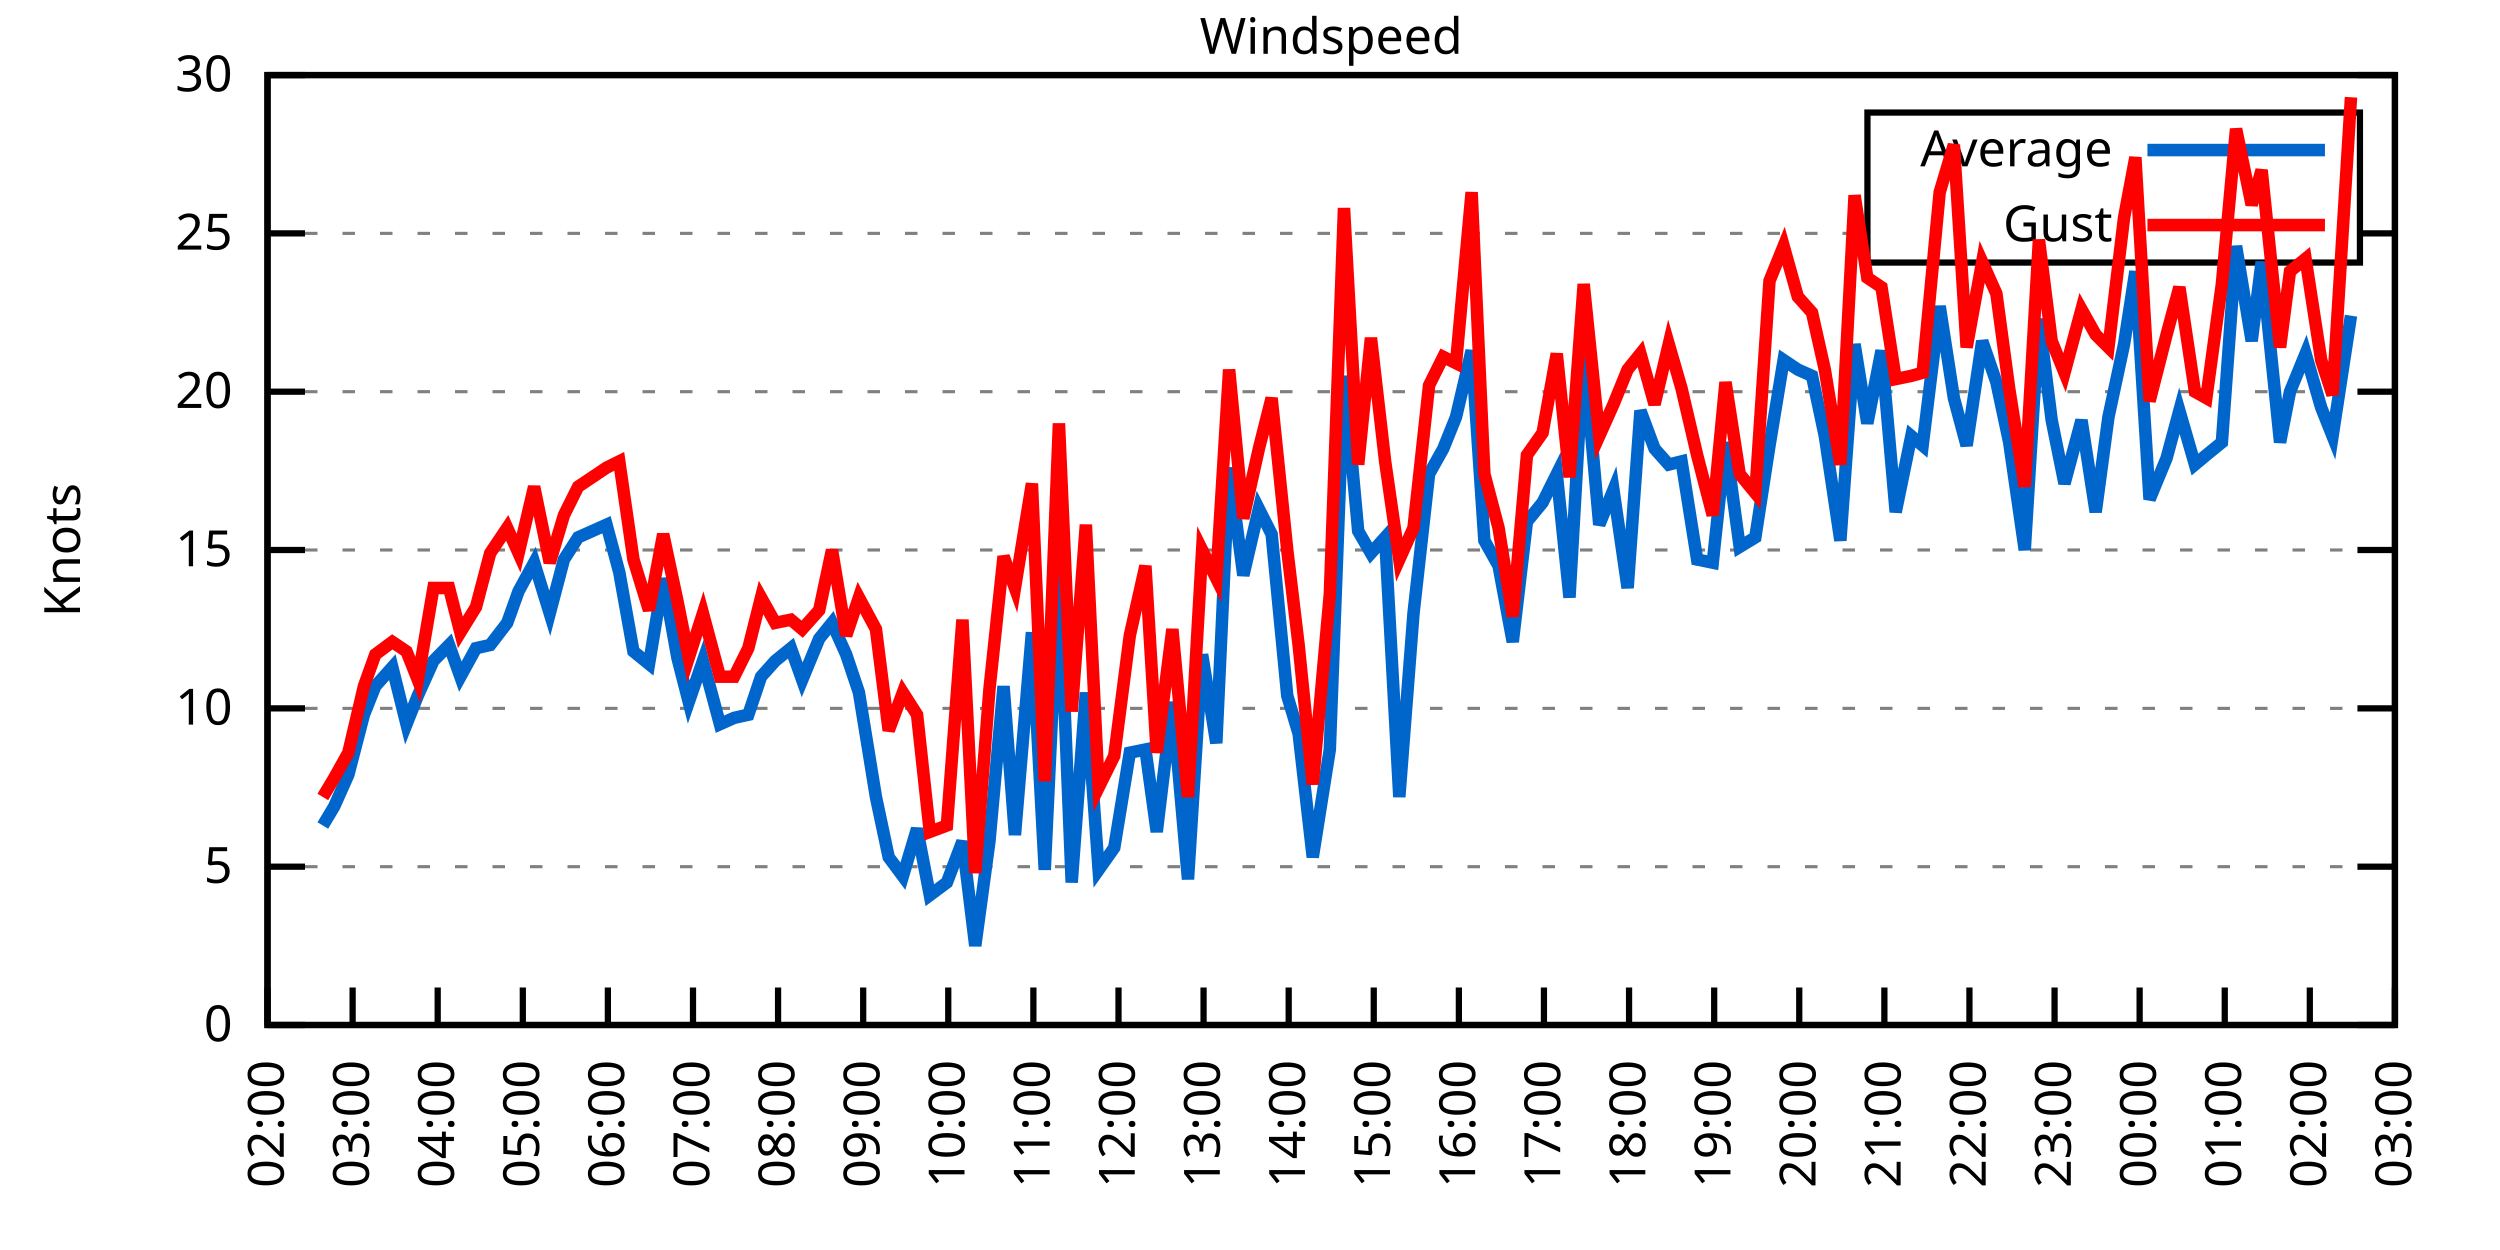
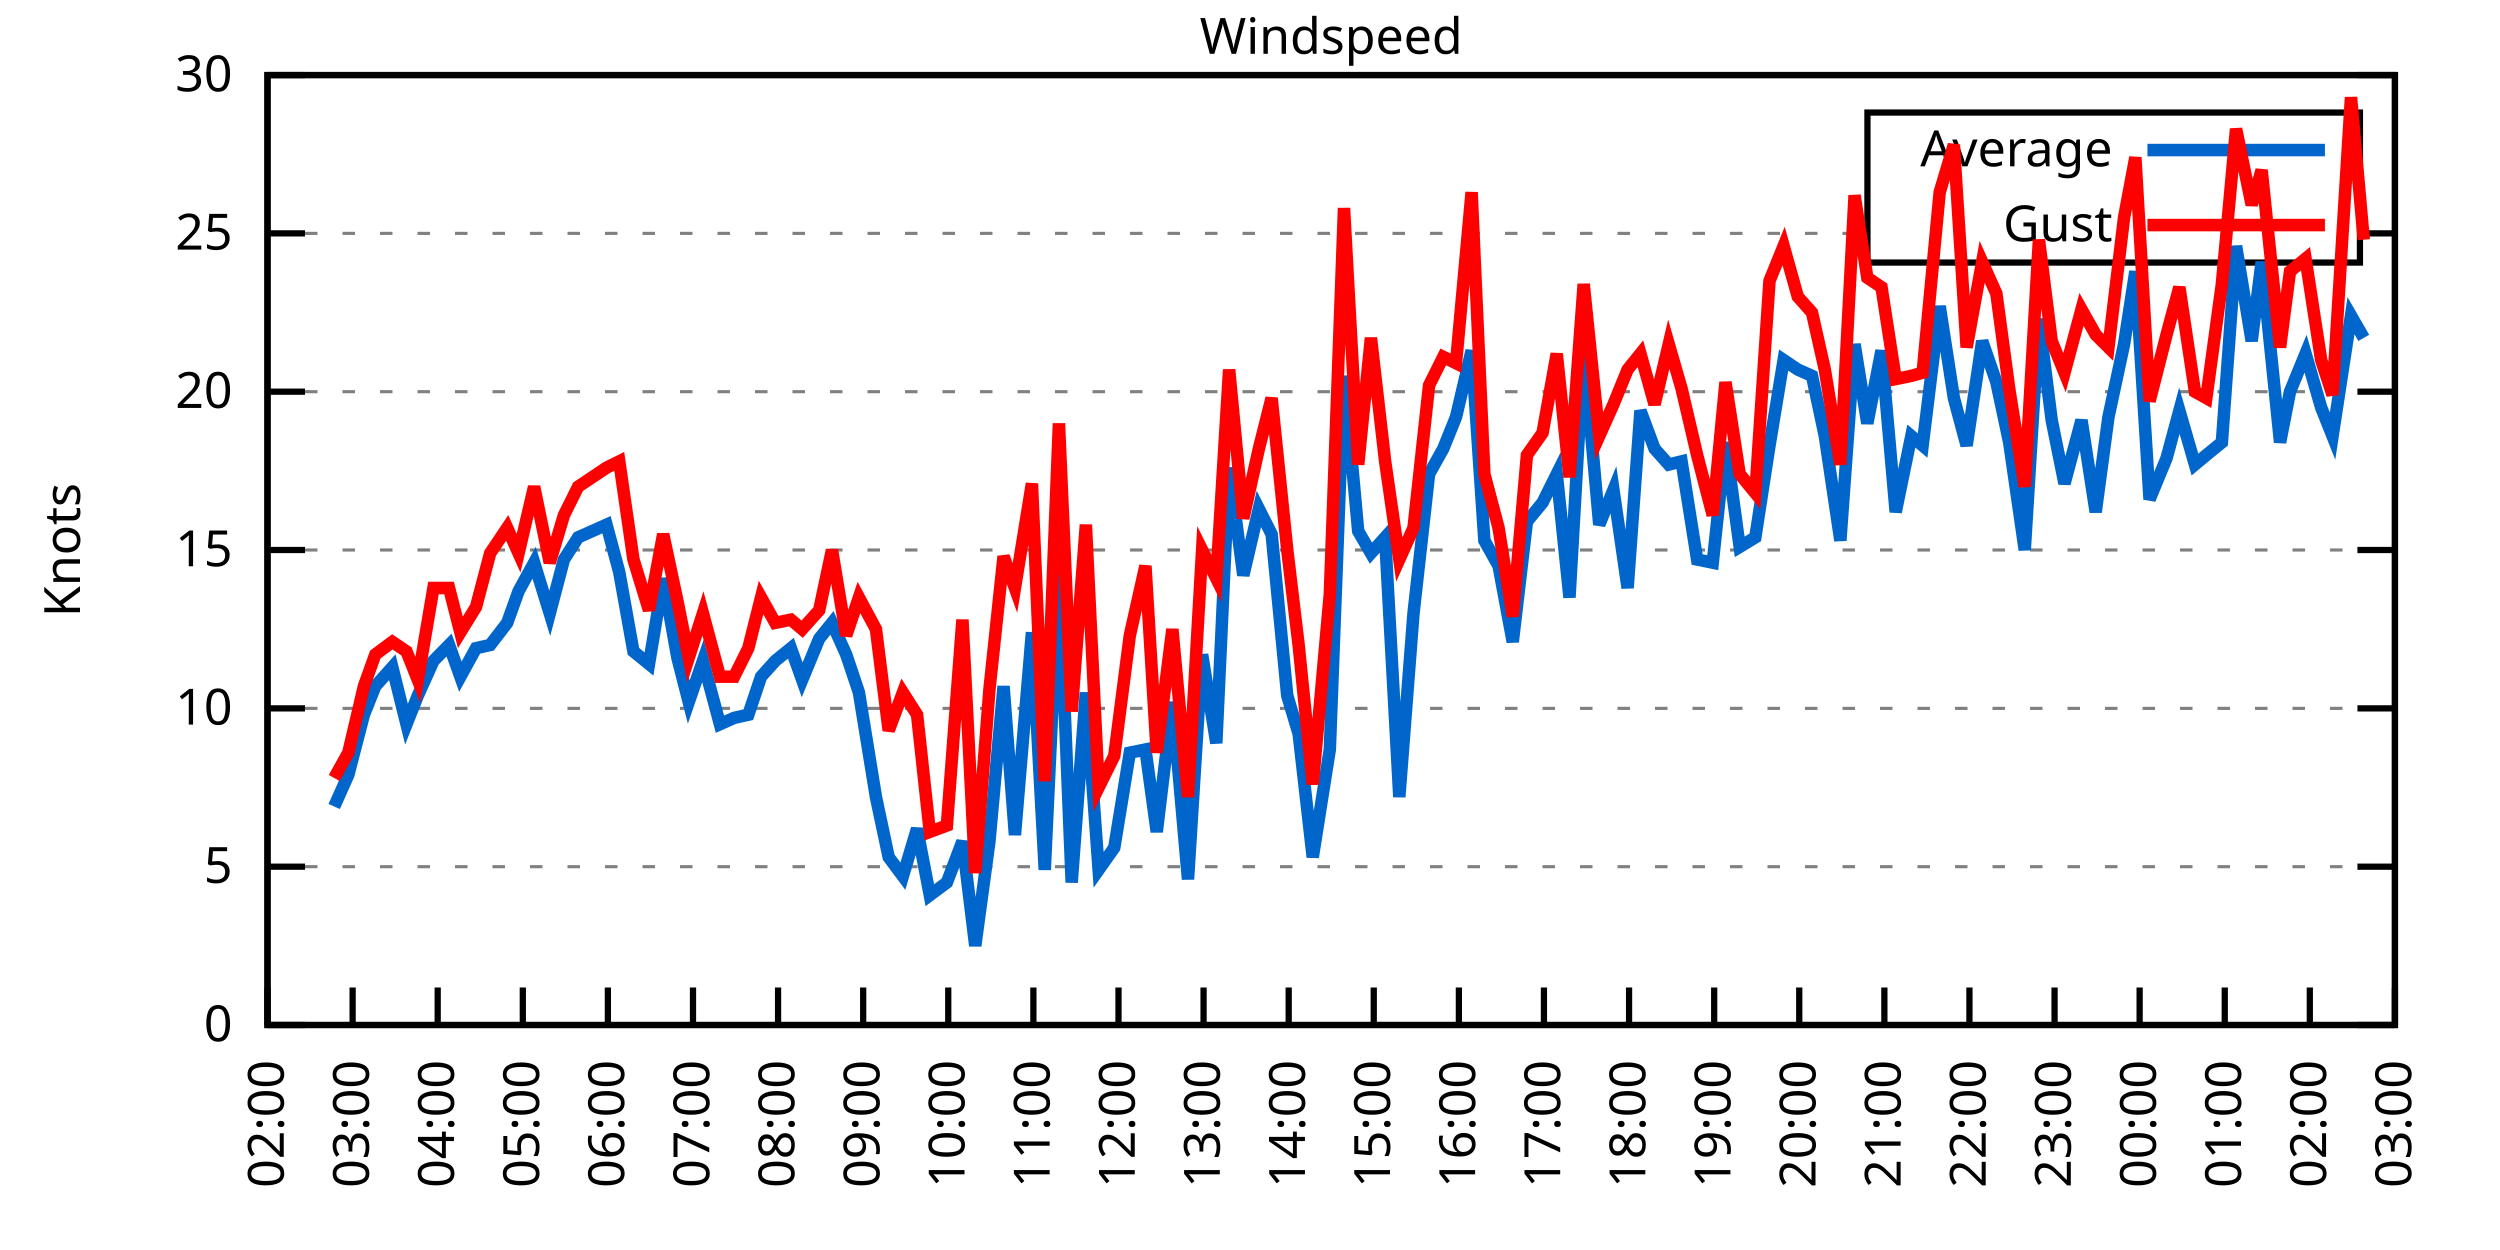
<svg xmlns="http://www.w3.org/2000/svg" xmlns:xlink="http://www.w3.org/1999/xlink" width="400" height="200" viewBox="0 0 400 200">
  <g id="gnuplot_canvas">
    <rect x="0" y="0" width="400" height="200" fill="none" />
    <defs>
      <circle id="gpDot" r="0.5" stroke-width="0.5" stroke="currentColor" />
      <path id="gpPt0" stroke-width="0.333" stroke="currentColor" d="M-1,0 h2 M0,-1 v2" />
      <path id="gpPt1" stroke-width="0.333" stroke="currentColor" d="M-1,-1 L1,1 M1,-1 L-1,1" />
      <path id="gpPt2" stroke-width="0.333" stroke="currentColor" d="M-1,0 L1,0 M0,-1 L0,1 M-1,-1 L1,1 M-1,1 L1,-1" />
      <rect id="gpPt3" stroke-width="0.333" stroke="currentColor" x="-1" y="-1" width="2" height="2" />
      <rect id="gpPt4" stroke-width="0.333" stroke="currentColor" fill="currentColor" x="-1" y="-1" width="2" height="2" />
      <circle id="gpPt5" stroke-width="0.333" stroke="currentColor" cx="0" cy="0" r="1" />
      <use xlink:href="#gpPt5" id="gpPt6" fill="currentColor" stroke="none" />
      <path id="gpPt7" stroke-width="0.333" stroke="currentColor" d="M0,-1.33 L-1.33,0.67 L1.33,0.67 z" />
      <use xlink:href="#gpPt7" id="gpPt8" fill="currentColor" stroke="none" />
      <use xlink:href="#gpPt7" id="gpPt9" stroke="currentColor" transform="rotate(180)" />
      <use xlink:href="#gpPt9" id="gpPt10" fill="currentColor" stroke="none" />
      <use xlink:href="#gpPt3" id="gpPt11" stroke="currentColor" transform="rotate(45)" />
      <use xlink:href="#gpPt11" id="gpPt12" fill="currentColor" stroke="none" />
      <path id="gpPt13" stroke-width="0.333" stroke="currentColor" d="M0,1.330 L1.265,0.411 L0.782,-1.067 L-0.782,-1.076 L-1.265,0.411 z" />
      <use xlink:href="#gpPt13" id="gpPt14" fill="currentColor" stroke="none" />
      <filter id="textbox" filterUnits="objectBoundingBox" x="0" y="0" height="1" width="1">
        <feFlood flood-color="white" flood-opacity="1" result="bgnd" />
        <feComposite in="SourceGraphic" in2="bgnd" operator="atop" />
      </filter>
      <filter id="greybox" filterUnits="objectBoundingBox" x="0" y="0" height="1" width="1">
        <feFlood flood-color="lightgrey" flood-opacity="1" result="grey" />
        <feComposite in="SourceGraphic" in2="grey" operator="atop" />
      </filter>
    </defs>
    <g fill="none" color="white" stroke="currentColor" stroke-width="1.00" stroke-linecap="butt" stroke-linejoin="miter">
</g>
    <g fill="none" color="black" stroke="currentColor" stroke-width="1.00" stroke-linecap="butt" stroke-linejoin="miter">
      <g stroke="none" shape-rendering="crispEdges">
        <polygon fill="rgb(255, 255, 255)" points="42.80,164.00 383.18,164.00 383.18,12.02 42.80,12.02 " />
      </g>
    </g>
    <g fill="none" color="black" stroke="currentColor" stroke-width="1.00" stroke-linecap="butt" stroke-linejoin="miter">
</g>
    <g fill="none" color="black" stroke="black" stroke-width="0.50" stroke-linecap="butt" stroke-linejoin="miter">
</g>
    <g fill="none" color="gray" stroke="currentColor" stroke-width="0.50" stroke-linecap="butt" stroke-linejoin="miter">
      <path stroke="gray" stroke-dasharray="2,4" class="gridline" d="M42.80,164.00 L383.19,164.00  " />
    </g>
    <g fill="none" color="gray" stroke="gray" stroke-width="1.00" stroke-linecap="butt" stroke-linejoin="miter">
</g>
    <g fill="none" color="black" stroke="currentColor" stroke-width="1.00" stroke-linecap="butt" stroke-linejoin="miter">
      <path stroke="black" d="M42.80,164.00 L48.80,164.00 M383.19,164.00 L377.19,164.00  " />
      <g transform="translate(37.20,166.60)" stroke="none" fill="black" font-family="Sans" font-size="8.00" text-anchor="end">
        <text>
          <tspan font-family="Sans"> 0</tspan>
        </text>
      </g>
    </g>
    <g fill="none" color="black" stroke="currentColor" stroke-width="1.00" stroke-linecap="butt" stroke-linejoin="miter">
</g>
    <g fill="none" color="black" stroke="black" stroke-width="0.50" stroke-linecap="butt" stroke-linejoin="miter">
</g>
    <g fill="none" color="gray" stroke="currentColor" stroke-width="0.50" stroke-linecap="butt" stroke-linejoin="miter">
      <path stroke="gray" stroke-dasharray="2,4" class="gridline" d="M42.80,138.67 L383.19,138.67  " />
    </g>
    <g fill="none" color="gray" stroke="gray" stroke-width="1.00" stroke-linecap="butt" stroke-linejoin="miter">
</g>
    <g fill="none" color="black" stroke="currentColor" stroke-width="1.00" stroke-linecap="butt" stroke-linejoin="miter">
      <path stroke="black" d="M42.80,138.67 L48.80,138.67 M383.19,138.67 L377.19,138.67  " />
      <g transform="translate(37.20,141.27)" stroke="none" fill="black" font-family="Sans" font-size="8.00" text-anchor="end">
        <text>
          <tspan font-family="Sans"> 5</tspan>
        </text>
      </g>
    </g>
    <g fill="none" color="black" stroke="currentColor" stroke-width="1.00" stroke-linecap="butt" stroke-linejoin="miter">
</g>
    <g fill="none" color="black" stroke="black" stroke-width="0.50" stroke-linecap="butt" stroke-linejoin="miter">
</g>
    <g fill="none" color="gray" stroke="currentColor" stroke-width="0.50" stroke-linecap="butt" stroke-linejoin="miter">
      <path stroke="gray" stroke-dasharray="2,4" class="gridline" d="M42.80,113.34 L383.19,113.34  " />
    </g>
    <g fill="none" color="gray" stroke="gray" stroke-width="1.00" stroke-linecap="butt" stroke-linejoin="miter">
</g>
    <g fill="none" color="black" stroke="currentColor" stroke-width="1.00" stroke-linecap="butt" stroke-linejoin="miter">
      <path stroke="black" d="M42.80,113.34 L48.80,113.34 M383.19,113.34 L377.19,113.34  " />
      <g transform="translate(37.20,115.94)" stroke="none" fill="black" font-family="Sans" font-size="8.00" text-anchor="end">
        <text>
          <tspan font-family="Sans"> 10</tspan>
        </text>
      </g>
    </g>
    <g fill="none" color="black" stroke="currentColor" stroke-width="1.00" stroke-linecap="butt" stroke-linejoin="miter">
</g>
    <g fill="none" color="black" stroke="black" stroke-width="0.50" stroke-linecap="butt" stroke-linejoin="miter">
</g>
    <g fill="none" color="gray" stroke="currentColor" stroke-width="0.50" stroke-linecap="butt" stroke-linejoin="miter">
      <path stroke="gray" stroke-dasharray="2,4" class="gridline" d="M42.80,88.00 L383.19,88.00  " />
    </g>
    <g fill="none" color="gray" stroke="gray" stroke-width="1.00" stroke-linecap="butt" stroke-linejoin="miter">
</g>
    <g fill="none" color="black" stroke="currentColor" stroke-width="1.00" stroke-linecap="butt" stroke-linejoin="miter">
      <path stroke="black" d="M42.80,88.00 L48.80,88.00 M383.19,88.00 L377.19,88.00  " />
      <g transform="translate(37.20,90.60)" stroke="none" fill="black" font-family="Sans" font-size="8.00" text-anchor="end">
        <text>
          <tspan font-family="Sans"> 15</tspan>
        </text>
      </g>
    </g>
    <g fill="none" color="black" stroke="currentColor" stroke-width="1.00" stroke-linecap="butt" stroke-linejoin="miter">
</g>
    <g fill="none" color="black" stroke="black" stroke-width="0.50" stroke-linecap="butt" stroke-linejoin="miter">
</g>
    <g fill="none" color="gray" stroke="currentColor" stroke-width="0.50" stroke-linecap="butt" stroke-linejoin="miter">
      <path stroke="gray" stroke-dasharray="2,4" class="gridline" d="M42.80,62.67 L383.19,62.67  " />
    </g>
    <g fill="none" color="gray" stroke="gray" stroke-width="1.00" stroke-linecap="butt" stroke-linejoin="miter">
</g>
    <g fill="none" color="black" stroke="currentColor" stroke-width="1.00" stroke-linecap="butt" stroke-linejoin="miter">
      <path stroke="black" d="M42.80,62.67 L48.80,62.67 M383.19,62.67 L377.19,62.67  " />
      <g transform="translate(37.20,65.27)" stroke="none" fill="black" font-family="Sans" font-size="8.00" text-anchor="end">
        <text>
          <tspan font-family="Sans"> 20</tspan>
        </text>
      </g>
    </g>
    <g fill="none" color="black" stroke="currentColor" stroke-width="1.00" stroke-linecap="butt" stroke-linejoin="miter">
</g>
    <g fill="none" color="black" stroke="black" stroke-width="0.50" stroke-linecap="butt" stroke-linejoin="miter">
</g>
    <g fill="none" color="gray" stroke="currentColor" stroke-width="0.50" stroke-linecap="butt" stroke-linejoin="miter">
      <path stroke="gray" stroke-dasharray="2,4" class="gridline" d="M42.80,37.34 L298.79,37.34 M377.59,37.34 L383.19,37.34  " />
    </g>
    <g fill="none" color="gray" stroke="gray" stroke-width="1.00" stroke-linecap="butt" stroke-linejoin="miter">
</g>
    <g fill="none" color="black" stroke="currentColor" stroke-width="1.00" stroke-linecap="butt" stroke-linejoin="miter">
      <path stroke="black" d="M42.80,37.34 L48.80,37.34 M383.19,37.34 L377.19,37.34  " />
      <g transform="translate(37.20,39.94)" stroke="none" fill="black" font-family="Sans" font-size="8.00" text-anchor="end">
        <text>
          <tspan font-family="Sans"> 25</tspan>
        </text>
      </g>
    </g>
    <g fill="none" color="black" stroke="currentColor" stroke-width="1.00" stroke-linecap="butt" stroke-linejoin="miter">
</g>
    <g fill="none" color="black" stroke="black" stroke-width="0.50" stroke-linecap="butt" stroke-linejoin="miter">
</g>
    <g fill="none" color="gray" stroke="currentColor" stroke-width="0.50" stroke-linecap="butt" stroke-linejoin="miter">
      <path stroke="gray" stroke-dasharray="2,4" class="gridline" d="M42.80,12.01 L383.19,12.01  " />
    </g>
    <g fill="none" color="gray" stroke="gray" stroke-width="1.00" stroke-linecap="butt" stroke-linejoin="miter">
</g>
    <g fill="none" color="black" stroke="currentColor" stroke-width="1.00" stroke-linecap="butt" stroke-linejoin="miter">
      <path stroke="black" d="M42.80,12.01 L48.80,12.01 M383.19,12.01 L377.19,12.01  " />
      <g transform="translate(37.20,14.61)" stroke="none" fill="black" font-family="Sans" font-size="8.00" text-anchor="end">
        <text>
          <tspan font-family="Sans"> 30</tspan>
        </text>
      </g>
    </g>
    <g fill="none" color="black" stroke="currentColor" stroke-width="1.00" stroke-linecap="butt" stroke-linejoin="miter">
      <path stroke="black" d="M42.80,164.00 L42.80,158.00  " />
      <g transform="translate(45.40,169.60) rotate(270.00)" stroke="none" fill="black" font-family="Sans" font-size="8.00" text-anchor="end">
        <text>
          <tspan font-family="Sans">02:00</tspan>
        </text>
      </g>
    </g>
    <g fill="none" color="black" stroke="currentColor" stroke-width="1.00" stroke-linecap="butt" stroke-linejoin="miter">
      <path stroke="black" d="M56.42,164.00 L56.42,158.00  " />
      <g transform="translate(59.02,169.60) rotate(270.00)" stroke="none" fill="black" font-family="Sans" font-size="8.00" text-anchor="end">
        <text>
          <tspan font-family="Sans">03:00</tspan>
        </text>
      </g>
    </g>
    <g fill="none" color="black" stroke="currentColor" stroke-width="1.00" stroke-linecap="butt" stroke-linejoin="miter">
      <path stroke="black" d="M70.03,164.00 L70.03,158.00  " />
      <g transform="translate(72.63,169.60) rotate(270.00)" stroke="none" fill="black" font-family="Sans" font-size="8.00" text-anchor="end">
        <text>
          <tspan font-family="Sans">04:00</tspan>
        </text>
      </g>
    </g>
    <g fill="none" color="black" stroke="currentColor" stroke-width="1.00" stroke-linecap="butt" stroke-linejoin="miter">
      <path stroke="black" d="M83.65,164.00 L83.65,158.00  " />
      <g transform="translate(86.25,169.60) rotate(270.00)" stroke="none" fill="black" font-family="Sans" font-size="8.00" text-anchor="end">
        <text>
          <tspan font-family="Sans">05:00</tspan>
        </text>
      </g>
    </g>
    <g fill="none" color="black" stroke="currentColor" stroke-width="1.00" stroke-linecap="butt" stroke-linejoin="miter">
      <path stroke="black" d="M97.26,164.00 L97.26,158.00  " />
      <g transform="translate(99.86,169.60) rotate(270.00)" stroke="none" fill="black" font-family="Sans" font-size="8.00" text-anchor="end">
        <text>
          <tspan font-family="Sans">06:00</tspan>
        </text>
      </g>
    </g>
    <g fill="none" color="black" stroke="currentColor" stroke-width="1.00" stroke-linecap="butt" stroke-linejoin="miter">
      <path stroke="black" d="M110.88,164.00 L110.88,158.00  " />
      <g transform="translate(113.48,169.60) rotate(270.00)" stroke="none" fill="black" font-family="Sans" font-size="8.00" text-anchor="end">
        <text>
          <tspan font-family="Sans">07:00</tspan>
        </text>
      </g>
    </g>
    <g fill="none" color="black" stroke="currentColor" stroke-width="1.00" stroke-linecap="butt" stroke-linejoin="miter">
      <path stroke="black" d="M124.49,164.00 L124.49,158.00  " />
      <g transform="translate(127.09,169.60) rotate(270.00)" stroke="none" fill="black" font-family="Sans" font-size="8.00" text-anchor="end">
        <text>
          <tspan font-family="Sans">08:00</tspan>
        </text>
      </g>
    </g>
    <g fill="none" color="black" stroke="currentColor" stroke-width="1.00" stroke-linecap="butt" stroke-linejoin="miter">
      <path stroke="black" d="M138.11,164.00 L138.11,158.00  " />
      <g transform="translate(140.71,169.60) rotate(270.00)" stroke="none" fill="black" font-family="Sans" font-size="8.00" text-anchor="end">
        <text>
          <tspan font-family="Sans">09:00</tspan>
        </text>
      </g>
    </g>
    <g fill="none" color="black" stroke="currentColor" stroke-width="1.00" stroke-linecap="butt" stroke-linejoin="miter">
      <path stroke="black" d="M151.72,164.00 L151.72,158.00  " />
      <g transform="translate(154.32,169.60) rotate(270.00)" stroke="none" fill="black" font-family="Sans" font-size="8.00" text-anchor="end">
        <text>
          <tspan font-family="Sans">10:00</tspan>
        </text>
      </g>
    </g>
    <g fill="none" color="black" stroke="currentColor" stroke-width="1.00" stroke-linecap="butt" stroke-linejoin="miter">
      <path stroke="black" d="M165.34,164.00 L165.34,158.00  " />
      <g transform="translate(167.94,169.60) rotate(270.00)" stroke="none" fill="black" font-family="Sans" font-size="8.00" text-anchor="end">
        <text>
          <tspan font-family="Sans">11:00</tspan>
        </text>
      </g>
    </g>
    <g fill="none" color="black" stroke="currentColor" stroke-width="1.00" stroke-linecap="butt" stroke-linejoin="miter">
      <path stroke="black" d="M178.96,164.00 L178.96,158.00  " />
      <g transform="translate(181.56,169.60) rotate(270.00)" stroke="none" fill="black" font-family="Sans" font-size="8.00" text-anchor="end">
        <text>
          <tspan font-family="Sans">12:00</tspan>
        </text>
      </g>
    </g>
    <g fill="none" color="black" stroke="currentColor" stroke-width="1.00" stroke-linecap="butt" stroke-linejoin="miter">
      <path stroke="black" d="M192.57,164.00 L192.57,158.00  " />
      <g transform="translate(195.17,169.60) rotate(270.00)" stroke="none" fill="black" font-family="Sans" font-size="8.00" text-anchor="end">
        <text>
          <tspan font-family="Sans">13:00</tspan>
        </text>
      </g>
    </g>
    <g fill="none" color="black" stroke="currentColor" stroke-width="1.00" stroke-linecap="butt" stroke-linejoin="miter">
      <path stroke="black" d="M206.19,164.00 L206.19,158.00  " />
      <g transform="translate(208.79,169.60) rotate(270.00)" stroke="none" fill="black" font-family="Sans" font-size="8.00" text-anchor="end">
        <text>
          <tspan font-family="Sans">14:00</tspan>
        </text>
      </g>
    </g>
    <g fill="none" color="black" stroke="currentColor" stroke-width="1.00" stroke-linecap="butt" stroke-linejoin="miter">
      <path stroke="black" d="M219.80,164.00 L219.80,158.00  " />
      <g transform="translate(222.40,169.60) rotate(270.00)" stroke="none" fill="black" font-family="Sans" font-size="8.00" text-anchor="end">
        <text>
          <tspan font-family="Sans">15:00</tspan>
        </text>
      </g>
    </g>
    <g fill="none" color="black" stroke="currentColor" stroke-width="1.00" stroke-linecap="butt" stroke-linejoin="miter">
      <path stroke="black" d="M233.42,164.00 L233.42,158.00  " />
      <g transform="translate(236.02,169.60) rotate(270.00)" stroke="none" fill="black" font-family="Sans" font-size="8.00" text-anchor="end">
        <text>
          <tspan font-family="Sans">16:00</tspan>
        </text>
      </g>
    </g>
    <g fill="none" color="black" stroke="currentColor" stroke-width="1.00" stroke-linecap="butt" stroke-linejoin="miter">
      <path stroke="black" d="M247.03,164.00 L247.03,158.00  " />
      <g transform="translate(249.63,169.60) rotate(270.00)" stroke="none" fill="black" font-family="Sans" font-size="8.00" text-anchor="end">
        <text>
          <tspan font-family="Sans">17:00</tspan>
        </text>
      </g>
    </g>
    <g fill="none" color="black" stroke="currentColor" stroke-width="1.00" stroke-linecap="butt" stroke-linejoin="miter">
      <path stroke="black" d="M260.65,164.00 L260.65,158.00  " />
      <g transform="translate(263.25,169.60) rotate(270.00)" stroke="none" fill="black" font-family="Sans" font-size="8.00" text-anchor="end">
        <text>
          <tspan font-family="Sans">18:00</tspan>
        </text>
      </g>
    </g>
    <g fill="none" color="black" stroke="currentColor" stroke-width="1.00" stroke-linecap="butt" stroke-linejoin="miter">
      <path stroke="black" d="M274.27,164.00 L274.27,158.00  " />
      <g transform="translate(276.87,169.60) rotate(270.00)" stroke="none" fill="black" font-family="Sans" font-size="8.00" text-anchor="end">
        <text>
          <tspan font-family="Sans">19:00</tspan>
        </text>
      </g>
    </g>
    <g fill="none" color="black" stroke="currentColor" stroke-width="1.00" stroke-linecap="butt" stroke-linejoin="miter">
      <path stroke="black" d="M287.88,164.00 L287.88,158.00  " />
      <g transform="translate(290.48,169.60) rotate(270.00)" stroke="none" fill="black" font-family="Sans" font-size="8.00" text-anchor="end">
        <text>
          <tspan font-family="Sans">20:00</tspan>
        </text>
      </g>
    </g>
    <g fill="none" color="black" stroke="currentColor" stroke-width="1.00" stroke-linecap="butt" stroke-linejoin="miter">
      <path stroke="black" d="M301.50,164.00 L301.50,158.00  " />
      <g transform="translate(304.10,169.60) rotate(270.00)" stroke="none" fill="black" font-family="Sans" font-size="8.00" text-anchor="end">
        <text>
          <tspan font-family="Sans">21:00</tspan>
        </text>
      </g>
    </g>
    <g fill="none" color="black" stroke="currentColor" stroke-width="1.00" stroke-linecap="butt" stroke-linejoin="miter">
      <path stroke="black" d="M315.11,164.00 L315.11,158.00  " />
      <g transform="translate(317.71,169.60) rotate(270.00)" stroke="none" fill="black" font-family="Sans" font-size="8.00" text-anchor="end">
        <text>
          <tspan font-family="Sans">22:00</tspan>
        </text>
      </g>
    </g>
    <g fill="none" color="black" stroke="currentColor" stroke-width="1.00" stroke-linecap="butt" stroke-linejoin="miter">
      <path stroke="black" d="M328.73,164.00 L328.73,158.00  " />
      <g transform="translate(331.33,169.60) rotate(270.00)" stroke="none" fill="black" font-family="Sans" font-size="8.00" text-anchor="end">
        <text>
          <tspan font-family="Sans">23:00</tspan>
        </text>
      </g>
    </g>
    <g fill="none" color="black" stroke="currentColor" stroke-width="1.00" stroke-linecap="butt" stroke-linejoin="miter">
      <path stroke="black" d="M342.34,164.00 L342.34,158.00  " />
      <g transform="translate(344.94,169.60) rotate(270.00)" stroke="none" fill="black" font-family="Sans" font-size="8.00" text-anchor="end">
        <text>
          <tspan font-family="Sans">00:00</tspan>
        </text>
      </g>
    </g>
    <g fill="none" color="black" stroke="currentColor" stroke-width="1.00" stroke-linecap="butt" stroke-linejoin="miter">
      <path stroke="black" d="M355.96,164.00 L355.96,158.00  " />
      <g transform="translate(358.56,169.60) rotate(270.00)" stroke="none" fill="black" font-family="Sans" font-size="8.00" text-anchor="end">
        <text>
          <tspan font-family="Sans">01:00</tspan>
        </text>
      </g>
    </g>
    <g fill="none" color="black" stroke="currentColor" stroke-width="1.00" stroke-linecap="butt" stroke-linejoin="miter">
      <path stroke="black" d="M369.57,164.00 L369.57,158.00  " />
      <g transform="translate(372.17,169.60) rotate(270.00)" stroke="none" fill="black" font-family="Sans" font-size="8.00" text-anchor="end">
        <text>
          <tspan font-family="Sans">02:00</tspan>
        </text>
      </g>
    </g>
    <g fill="none" color="black" stroke="currentColor" stroke-width="1.00" stroke-linecap="butt" stroke-linejoin="miter">
      <path stroke="black" d="M383.19,164.00 L383.19,158.00  " />
      <g transform="translate(385.79,169.60) rotate(270.00)" stroke="none" fill="black" font-family="Sans" font-size="8.00" text-anchor="end">
        <text>
          <tspan font-family="Sans">03:00</tspan>
        </text>
      </g>
    </g>
    <g fill="none" color="black" stroke="currentColor" stroke-width="1.00" stroke-linecap="butt" stroke-linejoin="miter">
</g>
    <g fill="none" color="black" stroke="currentColor" stroke-width="1.00" stroke-linecap="butt" stroke-linejoin="miter">
      <path stroke="black" d="M42.80,12.01 L42.80,164.00 L383.19,164.00 L383.19,12.01 L42.80,12.01 Z  " />
    </g>
    <g fill="none" color="black" stroke="currentColor" stroke-width="1.00" stroke-linecap="butt" stroke-linejoin="miter">
</g>
    <g fill="none" color="black" stroke="currentColor" stroke-width="1.00" stroke-linecap="butt" stroke-linejoin="miter">
      <path stroke="black" d="M298.79,42.01 L298.79,18.01 L377.59,18.01 L377.59,42.01 L298.79,42.01 Z  " />
    </g>
    <g id="Windspeed_plot_1">
      <g fill="none" color="white" stroke="black" stroke-width="2.00" stroke-linecap="butt" stroke-linejoin="miter">
</g>
      <g fill="none" color="black" stroke="currentColor" stroke-width="2.00" stroke-linecap="butt" stroke-linejoin="miter">
        <g transform="translate(337.99,26.61)" stroke="none" fill="black" font-family="Sans" font-size="8.00" text-anchor="end">
          <text>
            <tspan font-family="Sans">Average</tspan>
          </text>
        </g>
      </g>
      <g fill="none" color="black" stroke="currentColor" stroke-width="2.00" stroke-linecap="butt" stroke-linejoin="miter">
-         <path stroke="rgb(  0, 102, 204)" d="M343.59,24.01 L371.99,24.01 M51.65,132.08 L53.47,129.04 L55.73,123.98 L58.23,114.35 L60.05,109.79 L62.77,106.75   L65.04,115.87 L66.85,111.31 L69.35,105.74 L71.85,103.20 L73.66,108.27 L76.16,103.71 L78.43,103.20 L81.15,99.66   L82.97,94.59 L85.46,90.03 L87.96,98.14 L90.23,89.52 L92.50,85.98 L97.04,83.95 L99.08,91.55 L101.35,104.22   L103.84,106.24 L106.11,92.56 L108.38,105.23 L110.20,112.32 L112.47,105.74 L115.19,115.87 L117.46,114.86 L119.73,114.35   L121.77,108.27 L124.04,105.74 L126.54,103.71 L128.35,108.78 L131.07,102.19 L133.12,99.66 L135.39,104.72 L137.43,110.80   L140.15,127.52 L142.19,137.15 L144.46,140.19 L146.73,132.59 L148.77,143.23 L151.50,141.20 L153.99,134.62 L156.04,151.33   L158.31,134.62 L160.57,109.79 L162.39,133.60 L165.11,101.18 L167.16,139.17 L169.43,91.04 L171.47,141.20 L173.74,110.80   L175.78,139.17 L178.28,135.63 L180.77,120.43 L183.27,119.92 L185.08,133.10 L187.58,112.32 L190.08,140.69 L192.34,104.72   L194.61,118.91 L196.66,74.83 L198.93,92.06 L201.42,81.42 L203.46,85.47 L205.96,111.31 L207.78,117.39 L210.04,137.15   L212.77,119.92 L215.04,60.14 L217.31,84.97 L219.35,88.51 L221.62,85.98 L223.89,127.52 L226.16,98.14 L228.65,75.85   L230.92,71.79 L232.96,66.73 L235.46,56.09 L237.50,86.49 L239.77,90.54 L242.04,102.70 L244.31,83.45 L246.81,80.41   L249.08,75.85 L251.12,95.60 L253.39,56.09 L255.88,83.95 L258.15,78.38 L260.42,94.08 L262.47,65.71 L264.73,71.79   L267.00,74.33 L269.05,73.82 L271.54,89.52 L274.04,90.03 L276.08,70.78 L278.35,87.50 L280.85,85.98 L283.12,71.29   L285.38,57.61 L287.65,59.13 L289.92,60.14 L291.97,69.77 L294.46,86.49 L296.73,55.07 L298.77,67.74 L301.04,56.09   L303.31,81.93 L305.81,69.77 L307.62,71.29 L310.35,48.99 L312.62,63.69 L314.66,71.29 L317.15,54.57 L319.42,61.15   L321.47,70.78 L323.96,88.00 L326.23,51.02 L328.27,67.23 L330.32,77.37 L333.04,67.23 L335.31,81.93 L337.35,66.73   L339.85,55.07 L341.66,43.42 L343.93,79.90 L346.65,73.31 L348.70,65.71 L351.19,74.33 L353.01,72.81 L355.50,70.78   L357.77,39.37 L360.27,54.57 L361.86,41.90 L364.81,70.78 L366.40,62.67 L368.89,56.59 L371.39,65.21 L373.21,69.77   L376.16,50.51  " />
+         <path stroke="rgb(  0, 102, 204)" d="M343.59,24.01 L371.99,24.01 M53.47,129.04 L55.73,123.98 L58.23,114.35 L60.05,109.79 L62.77,106.75 L65.04,115.87   L66.85,111.31 L69.35,105.74 L71.85,103.20 L73.66,108.27 L76.16,103.71 L78.43,103.20 L81.15,99.66 L82.97,94.59   L85.46,90.03 L87.96,98.14 L90.23,89.52 L92.50,85.98 L97.04,83.95 L99.08,91.55 L101.35,104.22 L103.84,106.24   L106.11,92.56 L108.38,105.23 L110.20,112.32 L112.47,105.74 L115.19,115.87 L117.46,114.86 L119.73,114.35 L121.77,108.27   L124.04,105.74 L126.54,103.71 L128.35,108.78 L131.07,102.19 L133.12,99.66 L135.39,104.72 L137.43,110.80 L140.15,127.52   L142.19,137.15 L144.46,140.19 L146.73,132.59 L148.77,143.23 L151.50,141.20 L153.99,134.62 L156.04,151.33 L158.31,134.62   L160.57,109.79 L162.39,133.60 L165.11,101.18 L167.16,139.17 L169.43,91.04 L171.47,141.20 L173.74,110.80 L175.78,139.17   L178.28,135.63 L180.77,120.43 L183.27,119.92 L185.08,133.10 L187.58,112.32 L190.08,140.69 L192.34,104.72 L194.61,118.91   L196.66,74.83 L198.93,92.06 L201.42,81.42 L203.46,85.47 L205.96,111.31 L207.78,117.39 L210.04,137.15 L212.77,119.92   L215.04,60.14 L217.31,84.97 L219.35,88.51 L221.62,85.98 L223.89,127.52 L226.16,98.14 L228.65,75.85 L230.92,71.79   L232.96,66.73 L235.46,56.09 L237.50,86.49 L239.77,90.54 L242.04,102.70 L244.31,83.45 L246.81,80.41 L249.08,75.85   L251.12,95.60 L253.39,56.09 L255.88,83.95 L258.15,78.38 L260.42,94.08 L262.47,65.71 L264.73,71.79 L267.00,74.33   L269.05,73.82 L271.54,89.52 L274.04,90.03 L276.08,70.78 L278.35,87.50 L280.85,85.98 L283.12,71.29 L285.38,57.61   L287.65,59.13 L289.92,60.14 L291.97,69.77 L294.46,86.49 L296.73,55.07 L298.77,67.74 L301.04,56.09 L303.31,81.93   L305.81,69.77 L307.62,71.29 L310.35,48.99 L312.62,63.69 L314.66,71.29 L317.15,54.57 L319.42,61.15 L321.47,70.78   L323.96,88.00 L326.23,51.02 L328.27,67.23 L330.32,77.37 L333.04,67.23 L335.31,81.93 L337.35,66.73 L339.85,55.07   L341.66,43.42 L343.93,79.90 L346.65,73.31 L348.70,65.71 L351.19,74.33 L353.01,72.81 L355.50,70.78 L357.77,39.37   L360.27,54.57 L361.86,41.90 L364.81,70.78 L366.40,62.67 L368.89,56.59 L371.39,65.21 L373.21,69.77 L376.16,50.51   L378.20,54.06  " />
      </g>
    </g>
    <g id="Windspeed_plot_2">
      <g fill="none" color="black" stroke="currentColor" stroke-width="2.00" stroke-linecap="butt" stroke-linejoin="miter">
        <g transform="translate(337.99,38.61)" stroke="none" fill="black" font-family="Sans" font-size="8.00" text-anchor="end">
          <text>
            <tspan font-family="Sans">Gust</tspan>
          </text>
        </g>
      </g>
      <g fill="none" color="black" stroke="currentColor" stroke-width="2.00" stroke-linecap="butt" stroke-linejoin="miter">
-         <path stroke="rgb(255,   0,   0)" d="M343.59,36.01 L371.99,36.01 M51.65,127.52 L53.47,124.48 L55.73,120.43 L58.23,109.79 L60.05,104.72 L62.77,102.70   L65.04,104.22 L66.85,108.78 L69.35,94.08 L71.85,94.08 L73.66,101.18 L76.16,97.12 L78.43,88.51 L81.15,84.46   L82.97,88.51 L85.46,77.87 L87.96,90.03 L90.23,82.43 L92.50,77.87 L97.04,74.83 L99.08,73.82 L101.35,89.52   L103.84,97.63 L106.11,85.47 L108.38,96.11 L110.20,105.23 L112.47,98.14 L115.19,108.27 L117.46,108.27 L119.73,103.71   L121.77,95.60 L124.04,99.66 L126.54,99.15 L128.35,100.67 L131.07,97.63 L133.12,88.00 L135.39,101.68 L137.43,95.60   L140.15,100.67 L142.19,116.88 L144.46,110.80 L146.73,114.35 L148.77,133.10 L151.50,132.08 L153.99,99.15 L156.04,139.68   L158.31,110.30 L160.57,89.02 L162.39,94.08 L165.11,77.37 L167.16,124.99 L169.43,67.74 L171.47,113.84 L173.74,83.95   L175.78,126.00 L178.28,120.94 L180.77,101.68 L183.27,90.54 L185.08,120.43 L187.58,100.67 L190.08,127.52 L192.34,88.00   L194.61,92.56 L196.66,59.13 L198.93,82.94 L201.42,71.79 L203.46,63.69 L205.96,88.00 L207.78,103.20 L210.04,125.50   L212.77,95.10 L215.04,33.29 L217.31,74.33 L219.35,54.06 L221.62,73.82 L223.89,89.52 L226.16,84.46 L228.65,61.66   L230.92,57.10 L232.96,58.11 L235.46,30.76 L237.50,75.85 L239.77,84.46 L242.04,98.64 L244.31,72.81 L246.81,69.26   L249.08,56.59 L251.12,76.35 L253.39,45.45 L255.88,69.77 L258.15,64.70 L260.42,59.13 L262.47,56.59 L264.73,64.70   L267.00,55.07 L269.05,62.17 L271.54,72.81 L274.04,82.43 L276.08,61.15 L278.35,75.85 L280.85,78.89 L283.12,44.94   L285.38,39.37 L287.65,47.47 L289.92,50.01 L291.97,59.13 L294.46,74.33 L296.73,31.26 L298.77,44.43 L301.04,45.95   L303.31,60.65 L305.81,60.14 L307.62,59.63 L310.35,30.76 L312.62,23.16 L314.66,55.58 L317.15,41.90 L319.42,46.97   L321.47,62.17 L323.96,77.87 L326.23,38.35 L328.27,54.57 L330.32,59.63 L333.04,49.50 L335.31,53.55 L337.35,55.58   L339.85,34.81 L341.66,25.18 L343.93,64.19 L346.65,53.55 L348.70,45.95 L351.19,62.67 L353.01,63.69 L355.50,45.45   L357.77,20.62 L360.27,32.78 L361.86,27.21 L364.81,55.58 L366.40,43.42 L368.89,41.39 L371.39,57.61 L373.21,63.18   L376.16,15.56  " />
+         <path stroke="rgb(255,   0,   0)" d="M343.59,36.01 L371.99,36.01 M53.47,124.48 L55.73,120.43 L58.23,109.79 L60.05,104.72 L62.77,102.70 L65.04,104.22   L66.85,108.78 L69.35,94.08 L71.85,94.08 L73.66,101.18 L76.16,97.12 L78.43,88.51 L81.15,84.46 L82.97,88.51   L85.46,77.87 L87.96,90.03 L90.23,82.43 L92.50,77.87 L97.04,74.83 L99.08,73.82 L101.35,89.52 L103.84,97.63   L106.11,85.47 L108.38,96.11 L110.20,105.23 L112.47,98.14 L115.19,108.27 L117.46,108.27 L119.73,103.71 L121.77,95.60   L124.04,99.66 L126.54,99.15 L128.35,100.67 L131.07,97.63 L133.12,88.00 L135.39,101.68 L137.43,95.60 L140.15,100.67   L142.19,116.88 L144.46,110.80 L146.73,114.35 L148.77,133.10 L151.50,132.08 L153.99,99.15 L156.04,139.68 L158.31,110.30   L160.57,89.02 L162.39,94.08 L165.11,77.37 L167.16,124.99 L169.43,67.74 L171.47,113.84 L173.74,83.95 L175.78,126.00   L178.28,120.94 L180.77,101.68 L183.27,90.54 L185.08,120.43 L187.58,100.67 L190.08,127.52 L192.34,88.00 L194.61,92.56   L196.66,59.13 L198.93,82.94 L201.42,71.79 L203.46,63.69 L205.96,88.00 L207.78,103.20 L210.04,125.50 L212.77,95.10   L215.04,33.29 L217.31,74.33 L219.35,54.06 L221.62,73.82 L223.89,89.52 L226.16,84.46 L228.65,61.66 L230.92,57.10   L232.96,58.11 L235.46,30.76 L237.50,75.85 L239.77,84.46 L242.04,98.64 L244.31,72.81 L246.81,69.26 L249.08,56.59   L251.12,76.35 L253.39,45.45 L255.88,69.77 L258.15,64.70 L260.42,59.13 L262.47,56.59 L264.73,64.70 L267.00,55.07   L269.05,62.17 L271.54,72.81 L274.04,82.43 L276.08,61.15 L278.35,75.85 L280.85,78.89 L283.12,44.94 L285.38,39.37   L287.65,47.47 L289.92,50.01 L291.97,59.13 L294.46,74.33 L296.73,31.26 L298.77,44.43 L301.04,45.95 L303.31,60.65   L305.81,60.14 L307.62,59.63 L310.35,30.76 L312.62,23.16 L314.66,55.58 L317.15,41.90 L319.42,46.97 L321.47,62.17   L323.96,77.87 L326.23,38.35 L328.27,54.57 L330.32,59.63 L333.04,49.50 L335.31,53.55 L337.35,55.58 L339.85,34.81   L341.66,25.18 L343.93,64.19 L346.65,53.55 L348.70,45.95 L351.19,62.67 L353.01,63.69 L355.50,45.45 L357.77,20.62   L360.27,32.78 L361.86,27.21 L364.81,55.58 L366.40,43.42 L368.89,41.39 L371.39,57.61 L373.21,63.18 L376.16,15.56   L378.20,38.35  " />
      </g>
    </g>
    <g fill="none" color="black" stroke="currentColor" stroke-width="2.00" stroke-linecap="butt" stroke-linejoin="miter">
</g>
    <g fill="none" color="black" stroke="black" stroke-width="1.00" stroke-linecap="butt" stroke-linejoin="miter">
</g>
    <g fill="none" color="black" stroke="currentColor" stroke-width="1.00" stroke-linecap="butt" stroke-linejoin="miter">
      <path stroke="black" d="M42.80,12.01 L42.80,164.00 L383.19,164.00 L383.19,12.01 L42.80,12.01 Z  " />
      <g transform="translate(12.80,88.01) rotate(270.00)" stroke="none" fill="black" font-family="Sans" font-size="8.00" text-anchor="middle">
        <text>
          <tspan font-family="Sans">Knots</tspan>
        </text>
      </g>
    </g>
    <g fill="none" color="black" stroke="currentColor" stroke-width="1.00" stroke-linecap="butt" stroke-linejoin="miter">
</g>
    <g fill="none" color="black" stroke="currentColor" stroke-width="1.00" stroke-linecap="butt" stroke-linejoin="miter">
      <g transform="translate(212.99,8.61)" stroke="none" fill="black" font-family="Sans" font-size="8.00" text-anchor="middle">
        <text>
          <tspan font-family="Sans">Windspeed</tspan>
        </text>
      </g>
    </g>
    <g fill="none" color="black" stroke="currentColor" stroke-width="1.00" stroke-linecap="butt" stroke-linejoin="miter">
</g>
  </g>
</svg>
